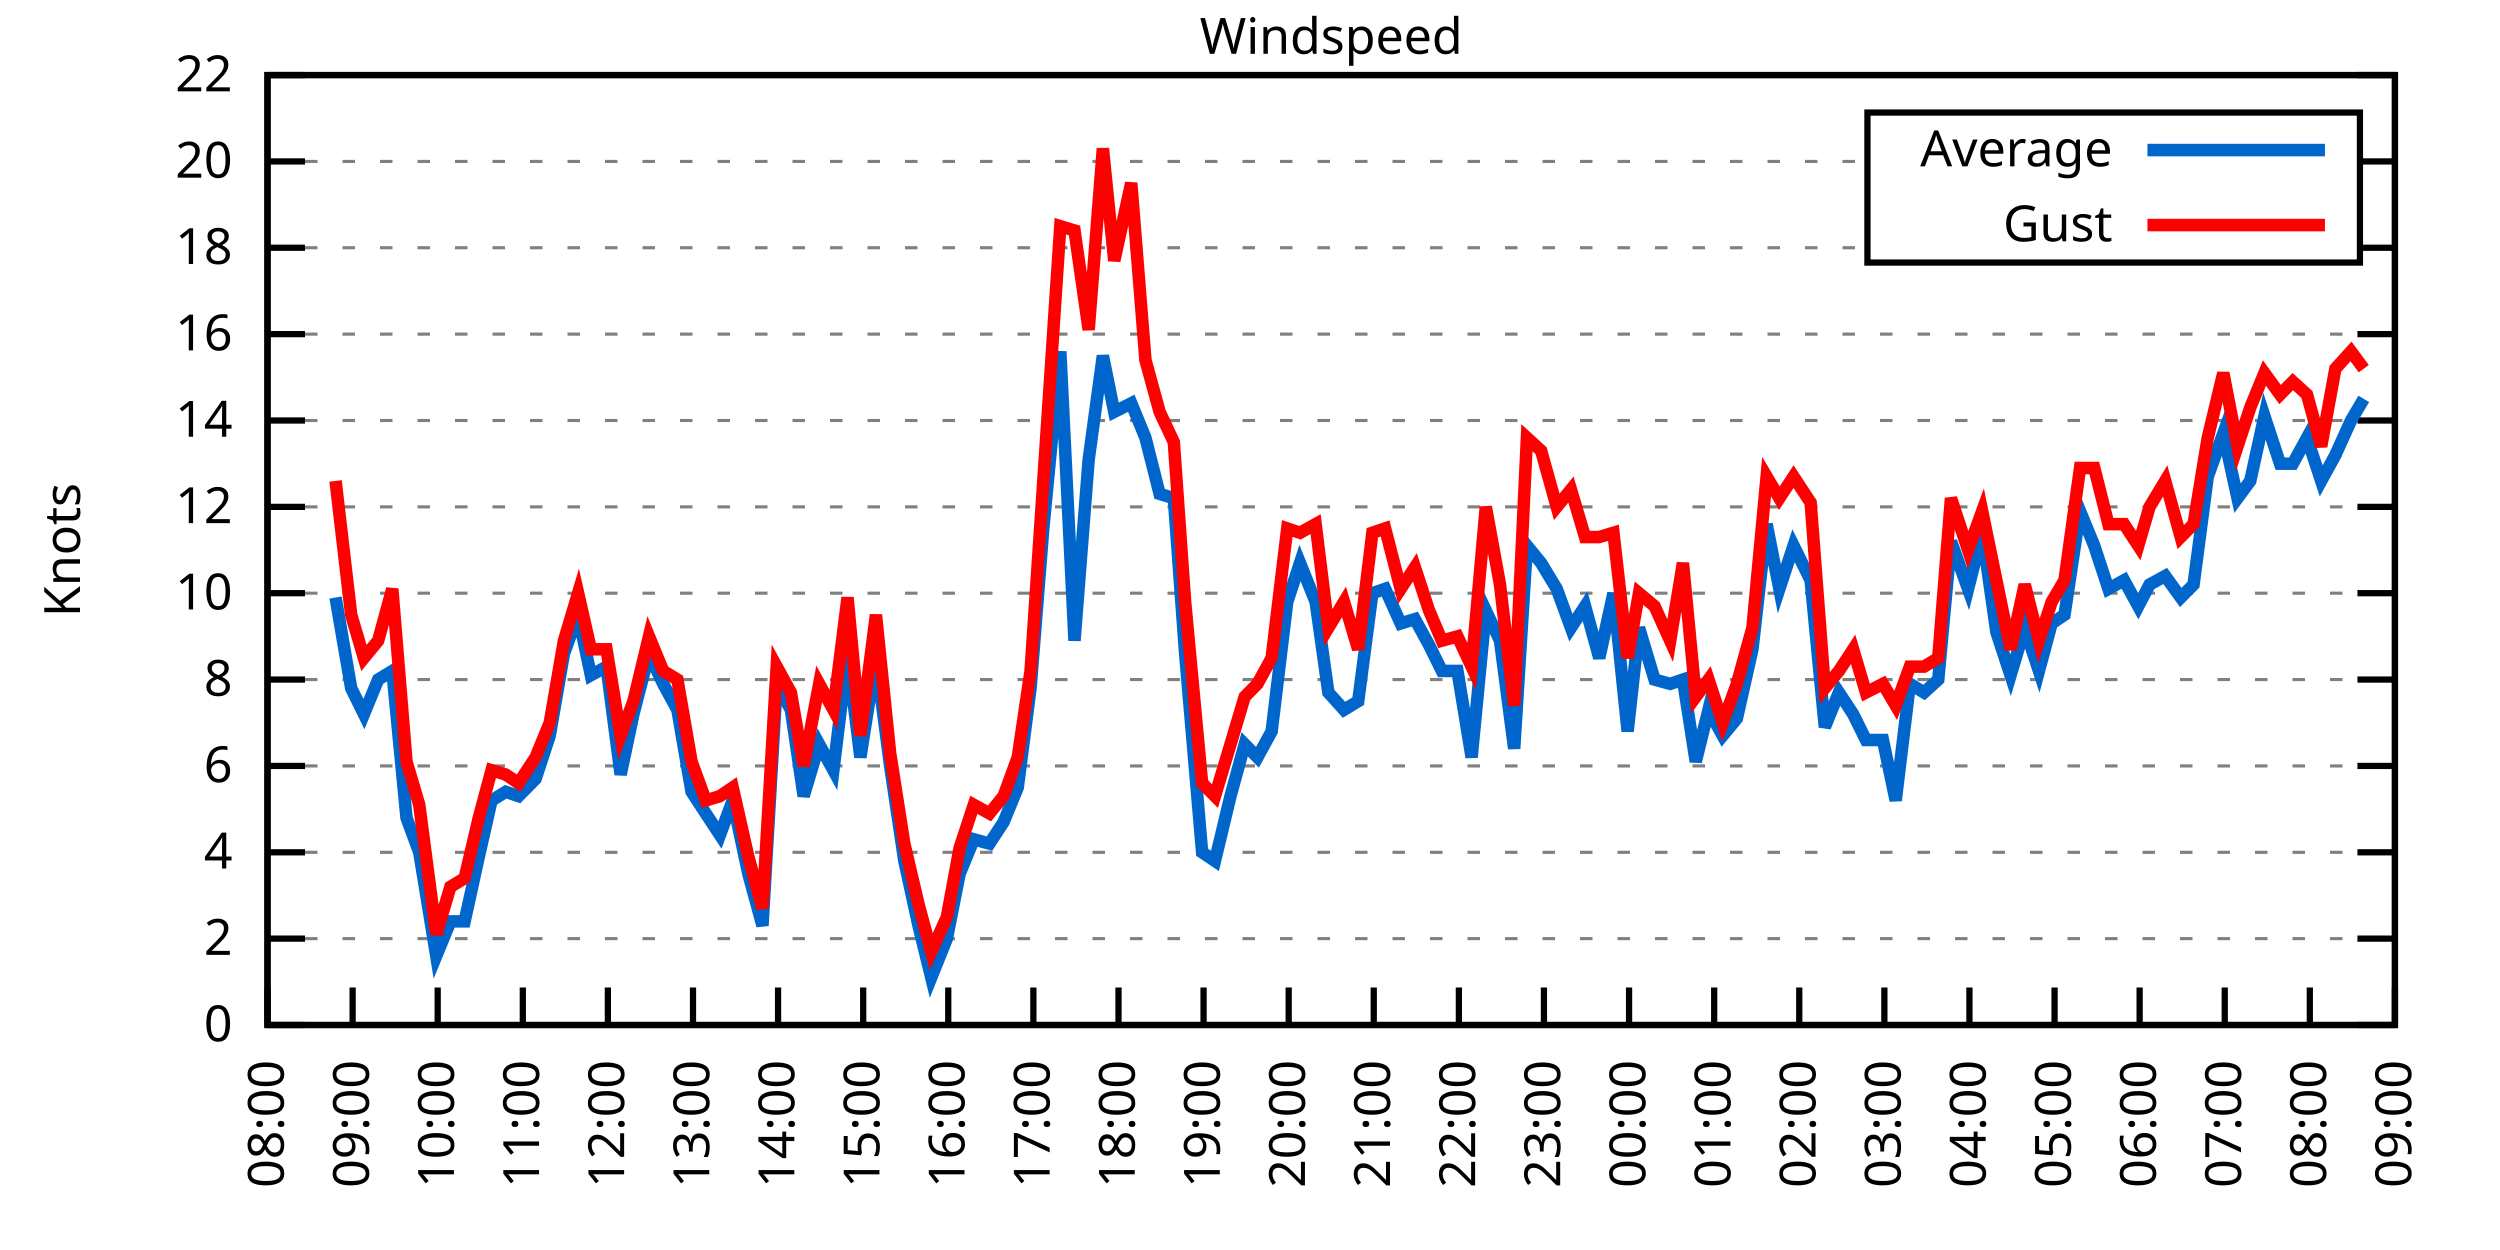
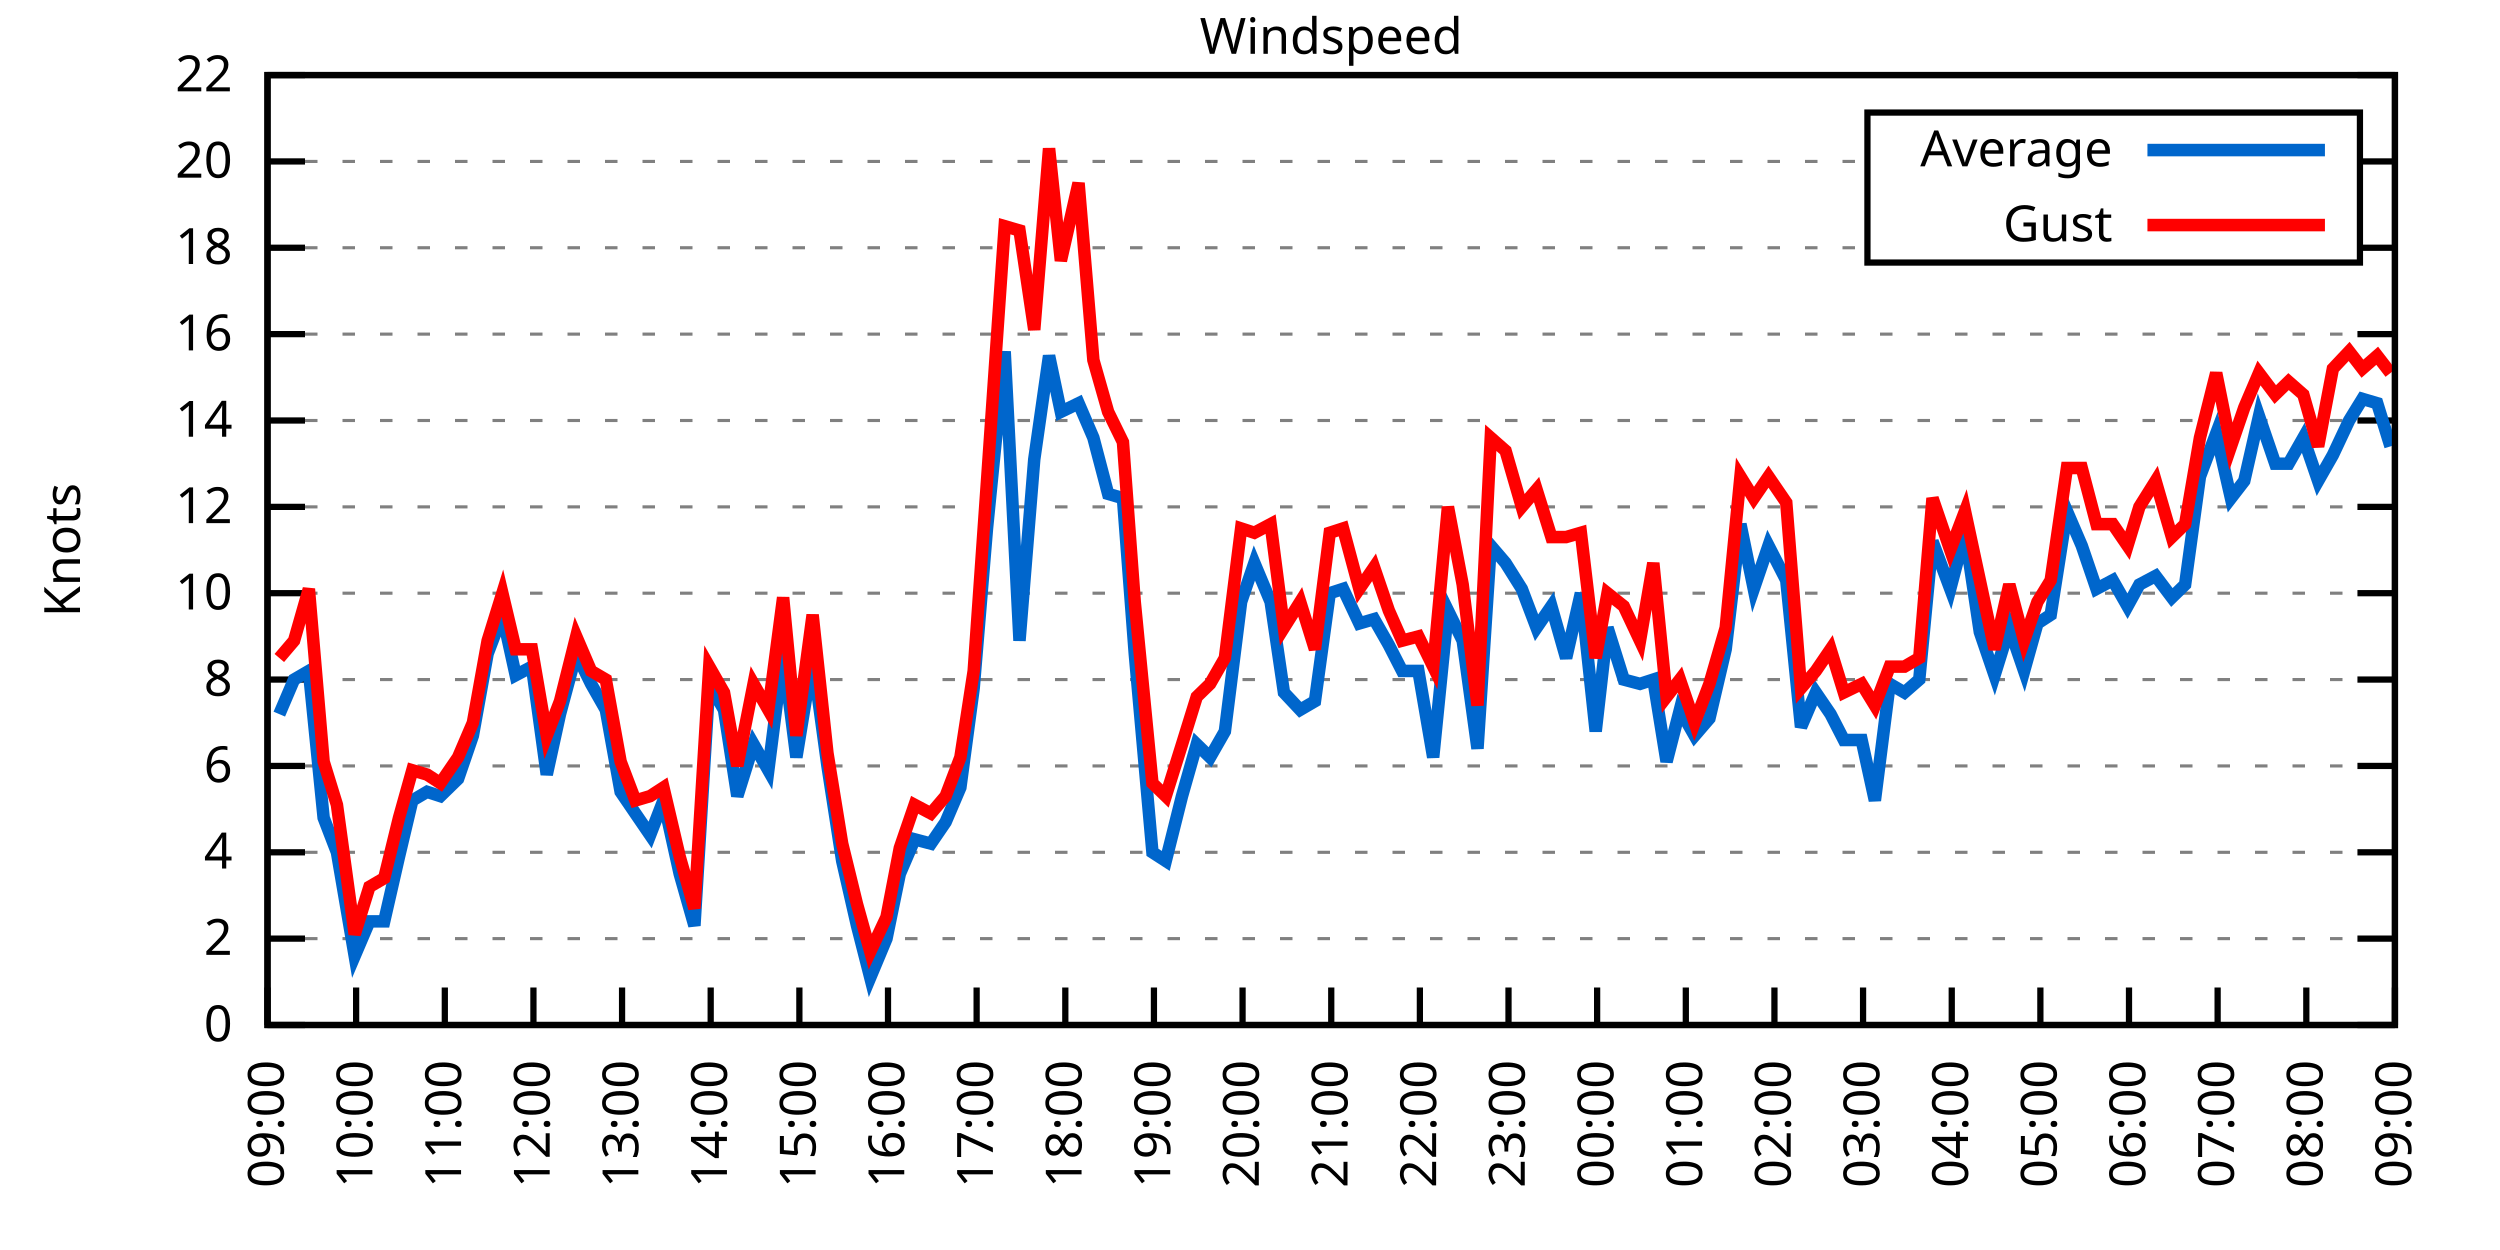
<svg xmlns="http://www.w3.org/2000/svg" xmlns:xlink="http://www.w3.org/1999/xlink" width="400" height="200" viewBox="0 0 400 200">
  <g id="gnuplot_canvas">
    <rect x="0" y="0" width="400" height="200" fill="none" />
    <defs>
      <circle id="gpDot" r="0.5" stroke-width="0.5" stroke="currentColor" />
      <path id="gpPt0" stroke-width="0.333" stroke="currentColor" d="M-1,0 h2 M0,-1 v2" />
      <path id="gpPt1" stroke-width="0.333" stroke="currentColor" d="M-1,-1 L1,1 M1,-1 L-1,1" />
      <path id="gpPt2" stroke-width="0.333" stroke="currentColor" d="M-1,0 L1,0 M0,-1 L0,1 M-1,-1 L1,1 M-1,1 L1,-1" />
      <rect id="gpPt3" stroke-width="0.333" stroke="currentColor" x="-1" y="-1" width="2" height="2" />
      <rect id="gpPt4" stroke-width="0.333" stroke="currentColor" fill="currentColor" x="-1" y="-1" width="2" height="2" />
      <circle id="gpPt5" stroke-width="0.333" stroke="currentColor" cx="0" cy="0" r="1" />
      <use xlink:href="#gpPt5" id="gpPt6" fill="currentColor" stroke="none" />
      <path id="gpPt7" stroke-width="0.333" stroke="currentColor" d="M0,-1.33 L-1.33,0.67 L1.33,0.67 z" />
      <use xlink:href="#gpPt7" id="gpPt8" fill="currentColor" stroke="none" />
      <use xlink:href="#gpPt7" id="gpPt9" stroke="currentColor" transform="rotate(180)" />
      <use xlink:href="#gpPt9" id="gpPt10" fill="currentColor" stroke="none" />
      <use xlink:href="#gpPt3" id="gpPt11" stroke="currentColor" transform="rotate(45)" />
      <use xlink:href="#gpPt11" id="gpPt12" fill="currentColor" stroke="none" />
      <path id="gpPt13" stroke-width="0.333" stroke="currentColor" d="M0,1.330 L1.265,0.411 L0.782,-1.067 L-0.782,-1.076 L-1.265,0.411 z" />
      <use xlink:href="#gpPt13" id="gpPt14" fill="currentColor" stroke="none" />
      <filter id="textbox" filterUnits="objectBoundingBox" x="0" y="0" height="1" width="1">
        <feFlood flood-color="white" flood-opacity="1" result="bgnd" />
        <feComposite in="SourceGraphic" in2="bgnd" operator="atop" />
      </filter>
      <filter id="greybox" filterUnits="objectBoundingBox" x="0" y="0" height="1" width="1">
        <feFlood flood-color="lightgrey" flood-opacity="1" result="grey" />
        <feComposite in="SourceGraphic" in2="grey" operator="atop" />
      </filter>
    </defs>
    <g fill="none" color="white" stroke="currentColor" stroke-width="1.00" stroke-linecap="butt" stroke-linejoin="miter">
</g>
    <g fill="none" color="black" stroke="currentColor" stroke-width="1.00" stroke-linecap="butt" stroke-linejoin="miter">
      <g stroke="none" shape-rendering="crispEdges">
        <polygon fill="rgb(255, 255, 255)" points="42.80,164.00 383.18,164.00 383.18,12.02 42.80,12.02 " />
      </g>
    </g>
    <g fill="none" color="black" stroke="currentColor" stroke-width="1.00" stroke-linecap="butt" stroke-linejoin="miter">
</g>
    <g fill="none" color="black" stroke="black" stroke-width="0.50" stroke-linecap="butt" stroke-linejoin="miter">
</g>
    <g fill="none" color="gray" stroke="currentColor" stroke-width="0.50" stroke-linecap="butt" stroke-linejoin="miter">
      <path stroke="gray" stroke-dasharray="2,4" class="gridline" d="M42.80,164.00 L383.19,164.00  " />
    </g>
    <g fill="none" color="gray" stroke="gray" stroke-width="1.00" stroke-linecap="butt" stroke-linejoin="miter">
</g>
    <g fill="none" color="black" stroke="currentColor" stroke-width="1.00" stroke-linecap="butt" stroke-linejoin="miter">
      <path stroke="black" d="M42.80,164.00 L48.80,164.00 M383.19,164.00 L377.19,164.00  " />
      <g transform="translate(37.20,166.60)" stroke="none" fill="black" font-family="Sans" font-size="8.00" text-anchor="end">
        <text>
          <tspan font-family="Sans"> 0</tspan>
        </text>
      </g>
    </g>
    <g fill="none" color="black" stroke="currentColor" stroke-width="1.00" stroke-linecap="butt" stroke-linejoin="miter">
</g>
    <g fill="none" color="black" stroke="black" stroke-width="0.50" stroke-linecap="butt" stroke-linejoin="miter">
</g>
    <g fill="none" color="gray" stroke="currentColor" stroke-width="0.50" stroke-linecap="butt" stroke-linejoin="miter">
      <path stroke="gray" stroke-dasharray="2,4" class="gridline" d="M42.80,150.18 L383.19,150.18  " />
    </g>
    <g fill="none" color="gray" stroke="gray" stroke-width="1.00" stroke-linecap="butt" stroke-linejoin="miter">
</g>
    <g fill="none" color="black" stroke="currentColor" stroke-width="1.00" stroke-linecap="butt" stroke-linejoin="miter">
      <path stroke="black" d="M42.80,150.18 L48.80,150.18 M383.19,150.18 L377.19,150.18  " />
      <g transform="translate(37.20,152.78)" stroke="none" fill="black" font-family="Sans" font-size="8.00" text-anchor="end">
        <text>
          <tspan font-family="Sans"> 2</tspan>
        </text>
      </g>
    </g>
    <g fill="none" color="black" stroke="currentColor" stroke-width="1.00" stroke-linecap="butt" stroke-linejoin="miter">
</g>
    <g fill="none" color="black" stroke="black" stroke-width="0.50" stroke-linecap="butt" stroke-linejoin="miter">
</g>
    <g fill="none" color="gray" stroke="currentColor" stroke-width="0.50" stroke-linecap="butt" stroke-linejoin="miter">
      <path stroke="gray" stroke-dasharray="2,4" class="gridline" d="M42.80,136.37 L383.19,136.37  " />
    </g>
    <g fill="none" color="gray" stroke="gray" stroke-width="1.00" stroke-linecap="butt" stroke-linejoin="miter">
</g>
    <g fill="none" color="black" stroke="currentColor" stroke-width="1.00" stroke-linecap="butt" stroke-linejoin="miter">
      <path stroke="black" d="M42.80,136.37 L48.80,136.37 M383.19,136.37 L377.19,136.37  " />
      <g transform="translate(37.20,138.97)" stroke="none" fill="black" font-family="Sans" font-size="8.00" text-anchor="end">
        <text>
          <tspan font-family="Sans"> 4</tspan>
        </text>
      </g>
    </g>
    <g fill="none" color="black" stroke="currentColor" stroke-width="1.00" stroke-linecap="butt" stroke-linejoin="miter">
</g>
    <g fill="none" color="black" stroke="black" stroke-width="0.50" stroke-linecap="butt" stroke-linejoin="miter">
</g>
    <g fill="none" color="gray" stroke="currentColor" stroke-width="0.50" stroke-linecap="butt" stroke-linejoin="miter">
      <path stroke="gray" stroke-dasharray="2,4" class="gridline" d="M42.80,122.55 L383.19,122.55  " />
    </g>
    <g fill="none" color="gray" stroke="gray" stroke-width="1.00" stroke-linecap="butt" stroke-linejoin="miter">
</g>
    <g fill="none" color="black" stroke="currentColor" stroke-width="1.00" stroke-linecap="butt" stroke-linejoin="miter">
      <path stroke="black" d="M42.80,122.55 L48.80,122.55 M383.19,122.55 L377.19,122.55  " />
      <g transform="translate(37.20,125.15)" stroke="none" fill="black" font-family="Sans" font-size="8.00" text-anchor="end">
        <text>
          <tspan font-family="Sans"> 6</tspan>
        </text>
      </g>
    </g>
    <g fill="none" color="black" stroke="currentColor" stroke-width="1.00" stroke-linecap="butt" stroke-linejoin="miter">
</g>
    <g fill="none" color="black" stroke="black" stroke-width="0.50" stroke-linecap="butt" stroke-linejoin="miter">
</g>
    <g fill="none" color="gray" stroke="currentColor" stroke-width="0.50" stroke-linecap="butt" stroke-linejoin="miter">
      <path stroke="gray" stroke-dasharray="2,4" class="gridline" d="M42.80,108.73 L383.19,108.73  " />
    </g>
    <g fill="none" color="gray" stroke="gray" stroke-width="1.00" stroke-linecap="butt" stroke-linejoin="miter">
</g>
    <g fill="none" color="black" stroke="currentColor" stroke-width="1.00" stroke-linecap="butt" stroke-linejoin="miter">
      <path stroke="black" d="M42.80,108.73 L48.80,108.73 M383.19,108.73 L377.19,108.73  " />
      <g transform="translate(37.20,111.33)" stroke="none" fill="black" font-family="Sans" font-size="8.00" text-anchor="end">
        <text>
          <tspan font-family="Sans"> 8</tspan>
        </text>
      </g>
    </g>
    <g fill="none" color="black" stroke="currentColor" stroke-width="1.00" stroke-linecap="butt" stroke-linejoin="miter">
</g>
    <g fill="none" color="black" stroke="black" stroke-width="0.50" stroke-linecap="butt" stroke-linejoin="miter">
</g>
    <g fill="none" color="gray" stroke="currentColor" stroke-width="0.50" stroke-linecap="butt" stroke-linejoin="miter">
      <path stroke="gray" stroke-dasharray="2,4" class="gridline" d="M42.80,94.91 L383.19,94.91  " />
    </g>
    <g fill="none" color="gray" stroke="gray" stroke-width="1.00" stroke-linecap="butt" stroke-linejoin="miter">
</g>
    <g fill="none" color="black" stroke="currentColor" stroke-width="1.00" stroke-linecap="butt" stroke-linejoin="miter">
      <path stroke="black" d="M42.80,94.91 L48.80,94.91 M383.19,94.91 L377.19,94.91  " />
      <g transform="translate(37.20,97.51)" stroke="none" fill="black" font-family="Sans" font-size="8.00" text-anchor="end">
        <text>
          <tspan font-family="Sans"> 10</tspan>
        </text>
      </g>
    </g>
    <g fill="none" color="black" stroke="currentColor" stroke-width="1.00" stroke-linecap="butt" stroke-linejoin="miter">
</g>
    <g fill="none" color="black" stroke="black" stroke-width="0.50" stroke-linecap="butt" stroke-linejoin="miter">
</g>
    <g fill="none" color="gray" stroke="currentColor" stroke-width="0.50" stroke-linecap="butt" stroke-linejoin="miter">
      <path stroke="gray" stroke-dasharray="2,4" class="gridline" d="M42.80,81.10 L383.19,81.10  " />
    </g>
    <g fill="none" color="gray" stroke="gray" stroke-width="1.00" stroke-linecap="butt" stroke-linejoin="miter">
</g>
    <g fill="none" color="black" stroke="currentColor" stroke-width="1.00" stroke-linecap="butt" stroke-linejoin="miter">
      <path stroke="black" d="M42.80,81.10 L48.80,81.10 M383.19,81.10 L377.19,81.10  " />
      <g transform="translate(37.20,83.70)" stroke="none" fill="black" font-family="Sans" font-size="8.00" text-anchor="end">
        <text>
          <tspan font-family="Sans"> 12</tspan>
        </text>
      </g>
    </g>
    <g fill="none" color="black" stroke="currentColor" stroke-width="1.00" stroke-linecap="butt" stroke-linejoin="miter">
</g>
    <g fill="none" color="black" stroke="black" stroke-width="0.50" stroke-linecap="butt" stroke-linejoin="miter">
</g>
    <g fill="none" color="gray" stroke="currentColor" stroke-width="0.50" stroke-linecap="butt" stroke-linejoin="miter">
      <path stroke="gray" stroke-dasharray="2,4" class="gridline" d="M42.80,67.28 L383.19,67.28  " />
    </g>
    <g fill="none" color="gray" stroke="gray" stroke-width="1.00" stroke-linecap="butt" stroke-linejoin="miter">
</g>
    <g fill="none" color="black" stroke="currentColor" stroke-width="1.00" stroke-linecap="butt" stroke-linejoin="miter">
      <path stroke="black" d="M42.80,67.28 L48.80,67.28 M383.19,67.28 L377.19,67.28  " />
      <g transform="translate(37.20,69.88)" stroke="none" fill="black" font-family="Sans" font-size="8.00" text-anchor="end">
        <text>
          <tspan font-family="Sans"> 14</tspan>
        </text>
      </g>
    </g>
    <g fill="none" color="black" stroke="currentColor" stroke-width="1.00" stroke-linecap="butt" stroke-linejoin="miter">
</g>
    <g fill="none" color="black" stroke="black" stroke-width="0.50" stroke-linecap="butt" stroke-linejoin="miter">
</g>
    <g fill="none" color="gray" stroke="currentColor" stroke-width="0.50" stroke-linecap="butt" stroke-linejoin="miter">
      <path stroke="gray" stroke-dasharray="2,4" class="gridline" d="M42.80,53.46 L383.19,53.46  " />
    </g>
    <g fill="none" color="gray" stroke="gray" stroke-width="1.00" stroke-linecap="butt" stroke-linejoin="miter">
</g>
    <g fill="none" color="black" stroke="currentColor" stroke-width="1.00" stroke-linecap="butt" stroke-linejoin="miter">
      <path stroke="black" d="M42.80,53.46 L48.80,53.46 M383.19,53.46 L377.19,53.46  " />
      <g transform="translate(37.20,56.06)" stroke="none" fill="black" font-family="Sans" font-size="8.00" text-anchor="end">
        <text>
          <tspan font-family="Sans"> 16</tspan>
        </text>
      </g>
    </g>
    <g fill="none" color="black" stroke="currentColor" stroke-width="1.00" stroke-linecap="butt" stroke-linejoin="miter">
</g>
    <g fill="none" color="black" stroke="black" stroke-width="0.50" stroke-linecap="butt" stroke-linejoin="miter">
</g>
    <g fill="none" color="gray" stroke="currentColor" stroke-width="0.50" stroke-linecap="butt" stroke-linejoin="miter">
      <path stroke="gray" stroke-dasharray="2,4" class="gridline" d="M42.80,39.64 L298.79,39.64 M377.59,39.64 L383.19,39.64  " />
    </g>
    <g fill="none" color="gray" stroke="gray" stroke-width="1.00" stroke-linecap="butt" stroke-linejoin="miter">
</g>
    <g fill="none" color="black" stroke="currentColor" stroke-width="1.00" stroke-linecap="butt" stroke-linejoin="miter">
      <path stroke="black" d="M42.80,39.64 L48.80,39.64 M383.19,39.64 L377.19,39.64  " />
      <g transform="translate(37.20,42.24)" stroke="none" fill="black" font-family="Sans" font-size="8.00" text-anchor="end">
        <text>
          <tspan font-family="Sans"> 18</tspan>
        </text>
      </g>
    </g>
    <g fill="none" color="black" stroke="currentColor" stroke-width="1.00" stroke-linecap="butt" stroke-linejoin="miter">
</g>
    <g fill="none" color="black" stroke="black" stroke-width="0.50" stroke-linecap="butt" stroke-linejoin="miter">
</g>
    <g fill="none" color="gray" stroke="currentColor" stroke-width="0.50" stroke-linecap="butt" stroke-linejoin="miter">
      <path stroke="gray" stroke-dasharray="2,4" class="gridline" d="M42.80,25.83 L298.79,25.83 M377.59,25.83 L383.19,25.83  " />
    </g>
    <g fill="none" color="gray" stroke="gray" stroke-width="1.00" stroke-linecap="butt" stroke-linejoin="miter">
</g>
    <g fill="none" color="black" stroke="currentColor" stroke-width="1.00" stroke-linecap="butt" stroke-linejoin="miter">
      <path stroke="black" d="M42.80,25.83 L48.80,25.83 M383.19,25.83 L377.19,25.83  " />
      <g transform="translate(37.20,28.43)" stroke="none" fill="black" font-family="Sans" font-size="8.00" text-anchor="end">
        <text>
          <tspan font-family="Sans"> 20</tspan>
        </text>
      </g>
    </g>
    <g fill="none" color="black" stroke="currentColor" stroke-width="1.00" stroke-linecap="butt" stroke-linejoin="miter">
</g>
    <g fill="none" color="black" stroke="black" stroke-width="0.50" stroke-linecap="butt" stroke-linejoin="miter">
</g>
    <g fill="none" color="gray" stroke="currentColor" stroke-width="0.50" stroke-linecap="butt" stroke-linejoin="miter">
      <path stroke="gray" stroke-dasharray="2,4" class="gridline" d="M42.80,12.01 L383.19,12.01  " />
    </g>
    <g fill="none" color="gray" stroke="gray" stroke-width="1.00" stroke-linecap="butt" stroke-linejoin="miter">
</g>
    <g fill="none" color="black" stroke="currentColor" stroke-width="1.00" stroke-linecap="butt" stroke-linejoin="miter">
      <path stroke="black" d="M42.80,12.01 L48.80,12.01 M383.19,12.01 L377.19,12.01  " />
      <g transform="translate(37.20,14.61)" stroke="none" fill="black" font-family="Sans" font-size="8.00" text-anchor="end">
        <text>
          <tspan font-family="Sans"> 22</tspan>
        </text>
      </g>
    </g>
    <g fill="none" color="black" stroke="currentColor" stroke-width="1.00" stroke-linecap="butt" stroke-linejoin="miter">
      <path stroke="black" d="M42.80,164.00 L42.80,158.00  " />
      <g transform="translate(45.40,169.60) rotate(270.00)" stroke="none" fill="black" font-family="Sans" font-size="8.00" text-anchor="end">
        <text>
-           <tspan font-family="Sans">08:00</tspan>
-         </text>
-       </g>
-     </g>
-     <g fill="none" color="black" stroke="currentColor" stroke-width="1.00" stroke-linecap="butt" stroke-linejoin="miter">
-       <path stroke="black" d="M56.42,164.00 L56.42,158.00  " />
-       <g transform="translate(59.02,169.60) rotate(270.00)" stroke="none" fill="black" font-family="Sans" font-size="8.00" text-anchor="end">
-         <text>
          <tspan font-family="Sans">09:00</tspan>
        </text>
      </g>
    </g>
    <g fill="none" color="black" stroke="currentColor" stroke-width="1.00" stroke-linecap="butt" stroke-linejoin="miter">
-       <path stroke="black" d="M70.03,164.00 L70.03,158.00  " />
-       <g transform="translate(72.63,169.60) rotate(270.00)" stroke="none" fill="black" font-family="Sans" font-size="8.00" text-anchor="end">
+       <path stroke="black" d="M56.98,164.00 L56.98,158.00  " />
+       <g transform="translate(59.58,169.60) rotate(270.00)" stroke="none" fill="black" font-family="Sans" font-size="8.00" text-anchor="end">
        <text>
          <tspan font-family="Sans">10:00</tspan>
        </text>
      </g>
    </g>
    <g fill="none" color="black" stroke="currentColor" stroke-width="1.00" stroke-linecap="butt" stroke-linejoin="miter">
-       <path stroke="black" d="M83.65,164.00 L83.65,158.00  " />
-       <g transform="translate(86.25,169.60) rotate(270.00)" stroke="none" fill="black" font-family="Sans" font-size="8.00" text-anchor="end">
+       <path stroke="black" d="M71.17,164.00 L71.17,158.00  " />
+       <g transform="translate(73.77,169.60) rotate(270.00)" stroke="none" fill="black" font-family="Sans" font-size="8.00" text-anchor="end">
        <text>
          <tspan font-family="Sans">11:00</tspan>
        </text>
      </g>
    </g>
    <g fill="none" color="black" stroke="currentColor" stroke-width="1.00" stroke-linecap="butt" stroke-linejoin="miter">
-       <path stroke="black" d="M97.26,164.00 L97.26,158.00  " />
-       <g transform="translate(99.86,169.60) rotate(270.00)" stroke="none" fill="black" font-family="Sans" font-size="8.00" text-anchor="end">
+       <path stroke="black" d="M85.35,164.00 L85.35,158.00  " />
+       <g transform="translate(87.95,169.60) rotate(270.00)" stroke="none" fill="black" font-family="Sans" font-size="8.00" text-anchor="end">
        <text>
          <tspan font-family="Sans">12:00</tspan>
        </text>
      </g>
    </g>
    <g fill="none" color="black" stroke="currentColor" stroke-width="1.00" stroke-linecap="butt" stroke-linejoin="miter">
-       <path stroke="black" d="M110.88,164.00 L110.88,158.00  " />
-       <g transform="translate(113.48,169.60) rotate(270.00)" stroke="none" fill="black" font-family="Sans" font-size="8.00" text-anchor="end">
+       <path stroke="black" d="M99.53,164.00 L99.53,158.00  " />
+       <g transform="translate(102.13,169.60) rotate(270.00)" stroke="none" fill="black" font-family="Sans" font-size="8.00" text-anchor="end">
        <text>
          <tspan font-family="Sans">13:00</tspan>
        </text>
      </g>
    </g>
    <g fill="none" color="black" stroke="currentColor" stroke-width="1.00" stroke-linecap="butt" stroke-linejoin="miter">
-       <path stroke="black" d="M124.49,164.00 L124.49,158.00  " />
-       <g transform="translate(127.09,169.60) rotate(270.00)" stroke="none" fill="black" font-family="Sans" font-size="8.00" text-anchor="end">
+       <path stroke="black" d="M113.71,164.00 L113.71,158.00  " />
+       <g transform="translate(116.31,169.60) rotate(270.00)" stroke="none" fill="black" font-family="Sans" font-size="8.00" text-anchor="end">
        <text>
          <tspan font-family="Sans">14:00</tspan>
        </text>
      </g>
    </g>
    <g fill="none" color="black" stroke="currentColor" stroke-width="1.00" stroke-linecap="butt" stroke-linejoin="miter">
-       <path stroke="black" d="M138.11,164.00 L138.11,158.00  " />
-       <g transform="translate(140.71,169.60) rotate(270.00)" stroke="none" fill="black" font-family="Sans" font-size="8.00" text-anchor="end">
+       <path stroke="black" d="M127.90,164.00 L127.90,158.00  " />
+       <g transform="translate(130.50,169.60) rotate(270.00)" stroke="none" fill="black" font-family="Sans" font-size="8.00" text-anchor="end">
        <text>
          <tspan font-family="Sans">15:00</tspan>
        </text>
      </g>
    </g>
    <g fill="none" color="black" stroke="currentColor" stroke-width="1.00" stroke-linecap="butt" stroke-linejoin="miter">
-       <path stroke="black" d="M151.72,164.00 L151.72,158.00  " />
-       <g transform="translate(154.32,169.60) rotate(270.00)" stroke="none" fill="black" font-family="Sans" font-size="8.00" text-anchor="end">
+       <path stroke="black" d="M142.08,164.00 L142.08,158.00  " />
+       <g transform="translate(144.68,169.60) rotate(270.00)" stroke="none" fill="black" font-family="Sans" font-size="8.00" text-anchor="end">
        <text>
          <tspan font-family="Sans">16:00</tspan>
        </text>
      </g>
    </g>
    <g fill="none" color="black" stroke="currentColor" stroke-width="1.00" stroke-linecap="butt" stroke-linejoin="miter">
-       <path stroke="black" d="M165.34,164.00 L165.34,158.00  " />
-       <g transform="translate(167.94,169.60) rotate(270.00)" stroke="none" fill="black" font-family="Sans" font-size="8.00" text-anchor="end">
+       <path stroke="black" d="M156.26,164.00 L156.26,158.00  " />
+       <g transform="translate(158.86,169.60) rotate(270.00)" stroke="none" fill="black" font-family="Sans" font-size="8.00" text-anchor="end">
        <text>
          <tspan font-family="Sans">17:00</tspan>
        </text>
      </g>
    </g>
    <g fill="none" color="black" stroke="currentColor" stroke-width="1.00" stroke-linecap="butt" stroke-linejoin="miter">
-       <path stroke="black" d="M178.96,164.00 L178.96,158.00  " />
-       <g transform="translate(181.56,169.60) rotate(270.00)" stroke="none" fill="black" font-family="Sans" font-size="8.00" text-anchor="end">
+       <path stroke="black" d="M170.45,164.00 L170.45,158.00  " />
+       <g transform="translate(173.05,169.60) rotate(270.00)" stroke="none" fill="black" font-family="Sans" font-size="8.00" text-anchor="end">
        <text>
          <tspan font-family="Sans">18:00</tspan>
        </text>
      </g>
    </g>
    <g fill="none" color="black" stroke="currentColor" stroke-width="1.00" stroke-linecap="butt" stroke-linejoin="miter">
-       <path stroke="black" d="M192.57,164.00 L192.57,158.00  " />
-       <g transform="translate(195.17,169.60) rotate(270.00)" stroke="none" fill="black" font-family="Sans" font-size="8.00" text-anchor="end">
+       <path stroke="black" d="M184.63,164.00 L184.63,158.00  " />
+       <g transform="translate(187.23,169.60) rotate(270.00)" stroke="none" fill="black" font-family="Sans" font-size="8.00" text-anchor="end">
        <text>
          <tspan font-family="Sans">19:00</tspan>
        </text>
      </g>
    </g>
    <g fill="none" color="black" stroke="currentColor" stroke-width="1.00" stroke-linecap="butt" stroke-linejoin="miter">
-       <path stroke="black" d="M206.19,164.00 L206.19,158.00  " />
-       <g transform="translate(208.79,169.60) rotate(270.00)" stroke="none" fill="black" font-family="Sans" font-size="8.00" text-anchor="end">
+       <path stroke="black" d="M198.81,164.00 L198.81,158.00  " />
+       <g transform="translate(201.41,169.60) rotate(270.00)" stroke="none" fill="black" font-family="Sans" font-size="8.00" text-anchor="end">
        <text>
          <tspan font-family="Sans">20:00</tspan>
        </text>
      </g>
    </g>
    <g fill="none" color="black" stroke="currentColor" stroke-width="1.00" stroke-linecap="butt" stroke-linejoin="miter">
-       <path stroke="black" d="M219.80,164.00 L219.80,158.00  " />
-       <g transform="translate(222.40,169.60) rotate(270.00)" stroke="none" fill="black" font-family="Sans" font-size="8.00" text-anchor="end">
+       <path stroke="black" d="M213.00,164.00 L213.00,158.00  " />
+       <g transform="translate(215.60,169.60) rotate(270.00)" stroke="none" fill="black" font-family="Sans" font-size="8.00" text-anchor="end">
        <text>
          <tspan font-family="Sans">21:00</tspan>
        </text>
      </g>
    </g>
    <g fill="none" color="black" stroke="currentColor" stroke-width="1.00" stroke-linecap="butt" stroke-linejoin="miter">
-       <path stroke="black" d="M233.42,164.00 L233.42,158.00  " />
-       <g transform="translate(236.02,169.60) rotate(270.00)" stroke="none" fill="black" font-family="Sans" font-size="8.00" text-anchor="end">
+       <path stroke="black" d="M227.18,164.00 L227.18,158.00  " />
+       <g transform="translate(229.78,169.60) rotate(270.00)" stroke="none" fill="black" font-family="Sans" font-size="8.00" text-anchor="end">
        <text>
          <tspan font-family="Sans">22:00</tspan>
        </text>
      </g>
    </g>
    <g fill="none" color="black" stroke="currentColor" stroke-width="1.00" stroke-linecap="butt" stroke-linejoin="miter">
-       <path stroke="black" d="M247.03,164.00 L247.03,158.00  " />
-       <g transform="translate(249.63,169.60) rotate(270.00)" stroke="none" fill="black" font-family="Sans" font-size="8.00" text-anchor="end">
+       <path stroke="black" d="M241.36,164.00 L241.36,158.00  " />
+       <g transform="translate(243.96,169.60) rotate(270.00)" stroke="none" fill="black" font-family="Sans" font-size="8.00" text-anchor="end">
        <text>
          <tspan font-family="Sans">23:00</tspan>
        </text>
      </g>
    </g>
    <g fill="none" color="black" stroke="currentColor" stroke-width="1.00" stroke-linecap="butt" stroke-linejoin="miter">
-       <path stroke="black" d="M260.65,164.00 L260.65,158.00  " />
-       <g transform="translate(263.25,169.60) rotate(270.00)" stroke="none" fill="black" font-family="Sans" font-size="8.00" text-anchor="end">
+       <path stroke="black" d="M255.54,164.00 L255.54,158.00  " />
+       <g transform="translate(258.14,169.60) rotate(270.00)" stroke="none" fill="black" font-family="Sans" font-size="8.00" text-anchor="end">
        <text>
          <tspan font-family="Sans">00:00</tspan>
        </text>
      </g>
    </g>
    <g fill="none" color="black" stroke="currentColor" stroke-width="1.00" stroke-linecap="butt" stroke-linejoin="miter">
-       <path stroke="black" d="M274.27,164.00 L274.27,158.00  " />
-       <g transform="translate(276.87,169.60) rotate(270.00)" stroke="none" fill="black" font-family="Sans" font-size="8.00" text-anchor="end">
+       <path stroke="black" d="M269.73,164.00 L269.73,158.00  " />
+       <g transform="translate(272.33,169.60) rotate(270.00)" stroke="none" fill="black" font-family="Sans" font-size="8.00" text-anchor="end">
        <text>
          <tspan font-family="Sans">01:00</tspan>
        </text>
      </g>
    </g>
    <g fill="none" color="black" stroke="currentColor" stroke-width="1.00" stroke-linecap="butt" stroke-linejoin="miter">
-       <path stroke="black" d="M287.88,164.00 L287.88,158.00  " />
-       <g transform="translate(290.48,169.60) rotate(270.00)" stroke="none" fill="black" font-family="Sans" font-size="8.00" text-anchor="end">
+       <path stroke="black" d="M283.91,164.00 L283.91,158.00  " />
+       <g transform="translate(286.51,169.60) rotate(270.00)" stroke="none" fill="black" font-family="Sans" font-size="8.00" text-anchor="end">
        <text>
          <tspan font-family="Sans">02:00</tspan>
        </text>
      </g>
    </g>
    <g fill="none" color="black" stroke="currentColor" stroke-width="1.00" stroke-linecap="butt" stroke-linejoin="miter">
-       <path stroke="black" d="M301.50,164.00 L301.50,158.00  " />
-       <g transform="translate(304.10,169.60) rotate(270.00)" stroke="none" fill="black" font-family="Sans" font-size="8.00" text-anchor="end">
+       <path stroke="black" d="M298.09,164.00 L298.09,158.00  " />
+       <g transform="translate(300.69,169.60) rotate(270.00)" stroke="none" fill="black" font-family="Sans" font-size="8.00" text-anchor="end">
        <text>
          <tspan font-family="Sans">03:00</tspan>
        </text>
      </g>
    </g>
    <g fill="none" color="black" stroke="currentColor" stroke-width="1.00" stroke-linecap="butt" stroke-linejoin="miter">
-       <path stroke="black" d="M315.11,164.00 L315.11,158.00  " />
-       <g transform="translate(317.71,169.60) rotate(270.00)" stroke="none" fill="black" font-family="Sans" font-size="8.00" text-anchor="end">
+       <path stroke="black" d="M312.28,164.00 L312.28,158.00  " />
+       <g transform="translate(314.88,169.60) rotate(270.00)" stroke="none" fill="black" font-family="Sans" font-size="8.00" text-anchor="end">
        <text>
          <tspan font-family="Sans">04:00</tspan>
        </text>
      </g>
    </g>
    <g fill="none" color="black" stroke="currentColor" stroke-width="1.00" stroke-linecap="butt" stroke-linejoin="miter">
-       <path stroke="black" d="M328.73,164.00 L328.73,158.00  " />
-       <g transform="translate(331.33,169.60) rotate(270.00)" stroke="none" fill="black" font-family="Sans" font-size="8.00" text-anchor="end">
+       <path stroke="black" d="M326.46,164.00 L326.46,158.00  " />
+       <g transform="translate(329.06,169.60) rotate(270.00)" stroke="none" fill="black" font-family="Sans" font-size="8.00" text-anchor="end">
        <text>
          <tspan font-family="Sans">05:00</tspan>
        </text>
      </g>
    </g>
    <g fill="none" color="black" stroke="currentColor" stroke-width="1.00" stroke-linecap="butt" stroke-linejoin="miter">
-       <path stroke="black" d="M342.34,164.00 L342.34,158.00  " />
-       <g transform="translate(344.94,169.60) rotate(270.00)" stroke="none" fill="black" font-family="Sans" font-size="8.00" text-anchor="end">
+       <path stroke="black" d="M340.64,164.00 L340.64,158.00  " />
+       <g transform="translate(343.24,169.60) rotate(270.00)" stroke="none" fill="black" font-family="Sans" font-size="8.00" text-anchor="end">
        <text>
          <tspan font-family="Sans">06:00</tspan>
        </text>
      </g>
    </g>
    <g fill="none" color="black" stroke="currentColor" stroke-width="1.00" stroke-linecap="butt" stroke-linejoin="miter">
-       <path stroke="black" d="M355.96,164.00 L355.96,158.00  " />
-       <g transform="translate(358.56,169.60) rotate(270.00)" stroke="none" fill="black" font-family="Sans" font-size="8.00" text-anchor="end">
+       <path stroke="black" d="M354.82,164.00 L354.82,158.00  " />
+       <g transform="translate(357.42,169.60) rotate(270.00)" stroke="none" fill="black" font-family="Sans" font-size="8.00" text-anchor="end">
        <text>
          <tspan font-family="Sans">07:00</tspan>
        </text>
      </g>
    </g>
    <g fill="none" color="black" stroke="currentColor" stroke-width="1.00" stroke-linecap="butt" stroke-linejoin="miter">
-       <path stroke="black" d="M369.57,164.00 L369.57,158.00  " />
-       <g transform="translate(372.17,169.60) rotate(270.00)" stroke="none" fill="black" font-family="Sans" font-size="8.00" text-anchor="end">
+       <path stroke="black" d="M369.01,164.00 L369.01,158.00  " />
+       <g transform="translate(371.61,169.60) rotate(270.00)" stroke="none" fill="black" font-family="Sans" font-size="8.00" text-anchor="end">
        <text>
          <tspan font-family="Sans">08:00</tspan>
        </text>
      </g>
    </g>
    <g fill="none" color="black" stroke="currentColor" stroke-width="1.00" stroke-linecap="butt" stroke-linejoin="miter">
      <path stroke="black" d="M383.19,164.00 L383.19,158.00  " />
      <g transform="translate(385.79,169.60) rotate(270.00)" stroke="none" fill="black" font-family="Sans" font-size="8.00" text-anchor="end">
        <text>
          <tspan font-family="Sans">09:00</tspan>
        </text>
      </g>
    </g>
    <g fill="none" color="black" stroke="currentColor" stroke-width="1.00" stroke-linecap="butt" stroke-linejoin="miter">
</g>
    <g fill="none" color="black" stroke="currentColor" stroke-width="1.00" stroke-linecap="butt" stroke-linejoin="miter">
      <path stroke="black" d="M42.80,12.01 L42.80,164.00 L383.19,164.00 L383.19,12.01 L42.80,12.01 Z  " />
    </g>
    <g fill="none" color="black" stroke="currentColor" stroke-width="1.00" stroke-linecap="butt" stroke-linejoin="miter">
</g>
    <g fill="none" color="black" stroke="currentColor" stroke-width="1.00" stroke-linecap="butt" stroke-linejoin="miter">
      <path stroke="black" d="M298.79,42.01 L298.79,18.01 L377.59,18.01 L377.59,42.01 L298.79,42.01 Z  " />
    </g>
    <g id="Windspeed_plot_1">
      <g fill="none" color="white" stroke="black" stroke-width="2.00" stroke-linecap="butt" stroke-linejoin="miter">
</g>
      <g fill="none" color="black" stroke="currentColor" stroke-width="2.00" stroke-linecap="butt" stroke-linejoin="miter">
        <g transform="translate(337.99,26.61)" stroke="none" fill="black" font-family="Sans" font-size="8.00" text-anchor="end">
          <text>
            <tspan font-family="Sans">Average</tspan>
          </text>
        </g>
      </g>
      <g fill="none" color="black" stroke="currentColor" stroke-width="2.00" stroke-linecap="butt" stroke-linejoin="miter">
-         <path stroke="rgb(  0, 102, 204)" d="M343.59,24.01 L371.99,24.01 M53.69,95.60 L56.19,110.11 L58.23,114.26 L60.50,108.73 L62.77,107.35 L65.04,130.84   L67.08,136.37 L69.80,152.95 L72.07,147.42 L74.34,147.42 L76.61,137.06 L78.65,128.08 L80.92,126.69 L82.97,127.38   L85.69,124.62 L87.96,117.71 L90.23,104.59 L92.50,98.37 L94.54,108.04 L97.04,106.66 L99.30,123.93 L101.35,114.26   L103.84,104.59 L106.11,109.42 L108.38,113.57 L110.65,126.69 L112.92,130.15 L115.19,133.60 L117.23,128.08 L119.73,139.82   L122.00,148.11 L124.27,109.42 L126.54,113.57 L128.58,127.38 L131.07,119.09 L133.34,123.24 L135.61,104.59 L137.66,121.17   L140.15,105.28 L142.42,122.55 L144.69,137.75 L146.96,148.11 L149.00,156.40 L151.50,150.18 L153.54,139.82 L155.81,134.29   L158.31,134.98 L160.57,131.53 L162.84,126.00 L164.89,110.11 L166.93,84.55 L169.65,56.23 L171.92,102.51 L174.19,73.50   L176.46,56.92 L178.28,65.90 L181.00,64.52 L183.27,70.04 L185.54,79.02 L187.81,79.71 L189.62,104.59 L192.34,136.37   L194.39,137.75 L196.88,127.38 L199.15,119.09 L201.19,121.17 L203.46,117.02 L205.96,96.30 L208.00,90.08 L210.50,96.30   L212.54,110.80 L215.04,113.57 L217.31,112.19 L219.58,94.91 L221.62,94.22 L224.11,99.75 L226.38,99.06 L228.65,103.20   L230.70,107.35 L233.19,107.35 L235.46,121.17 L237.73,97.68 L240.00,102.51 L242.27,119.78 L244.31,87.31 L246.58,90.08   L249.08,94.22 L251.35,100.44 L253.61,96.99 L255.88,105.28 L258.15,94.91 L260.42,117.02 L262.24,100.44 L264.73,108.73   L267.23,109.42 L269.27,108.73 L271.32,121.86 L273.36,113.57 L275.63,117.71 L277.90,114.95 L280.39,103.89 L282.66,83.86   L284.70,94.22 L286.97,87.31 L289.70,92.84 L291.97,116.33 L294.23,110.80 L296.50,114.26 L298.55,118.40 L301.27,118.40   L303.31,128.08 L305.58,109.42 L307.85,110.80 L310.12,108.73 L312.16,86.62 L314.89,94.22 L317.15,85.24 L319.42,101.13   L321.69,108.04 L323.96,100.44 L326.23,107.35 L328.27,99.75 L330.32,98.37 L332.81,81.79 L335.08,87.31 L337.35,94.22   L339.85,92.84 L342.12,96.99 L343.93,93.53 L346.43,92.15 L348.92,95.60 L350.97,93.53 L353.24,76.26 L355.73,69.35   L358.00,79.71 L360.04,76.95 L362.31,66.59 L364.81,74.19 L366.85,74.19 L369.12,70.04 L371.39,76.95 L373.66,72.81   L376.16,67.28 L378.20,63.82  " />
+         <path stroke="rgb(  0, 102, 204)" d="M343.59,24.01 L371.99,24.01 M44.69,114.26 L47.05,108.73 L49.42,107.35 L51.78,130.84 L53.91,136.37 L56.75,152.95   L59.11,147.42 L61.47,147.42 L63.84,137.06 L65.97,128.08 L68.33,126.69 L70.46,127.38 L73.29,124.62 L75.66,117.71   L78.02,104.59 L80.38,98.37 L82.51,108.04 L85.11,106.66 L87.48,123.93 L89.60,114.26 L92.20,104.59 L94.57,109.42   L96.93,113.57 L99.30,126.69 L101.66,130.15 L104.02,133.60 L106.15,128.08 L108.75,139.82 L111.11,148.11 L113.48,109.42   L115.84,113.57 L117.97,127.38 L120.57,119.09 L122.93,123.24 L125.30,104.59 L127.42,121.17 L130.02,105.28 L132.39,122.55   L134.75,137.75 L137.12,148.11 L139.24,156.40 L141.84,150.18 L143.97,139.82 L146.34,134.29 L148.94,134.98 L151.30,131.53   L153.66,126.00 L155.79,110.11 L157.92,84.55 L160.75,56.23 L163.12,102.51 L165.48,73.50 L167.85,56.92 L169.74,65.90   L172.57,64.52 L174.94,70.04 L177.30,79.02 L179.67,79.71 L181.56,104.59 L184.39,136.37 L186.52,137.75 L189.12,127.38   L191.48,119.09 L193.61,121.17 L195.98,117.02 L198.58,96.30 L200.70,90.08 L203.30,96.30 L205.43,110.80 L208.03,113.57   L210.39,112.19 L212.76,94.91 L214.89,94.22 L217.49,99.75 L219.85,99.06 L222.21,103.20 L224.34,107.35 L226.94,107.35   L229.31,121.17 L231.67,97.68 L234.03,102.51 L236.40,119.78 L238.52,87.31 L240.89,90.08 L243.49,94.22 L245.85,100.44   L248.22,96.99 L250.58,105.28 L252.94,94.91 L255.31,117.02 L257.20,100.44 L259.80,108.73 L262.40,109.42 L264.53,108.73   L266.65,121.86 L268.78,113.57 L271.14,117.71 L273.51,114.95 L276.11,103.89 L278.47,83.86 L280.60,94.22 L282.96,87.31   L285.80,92.84 L288.16,116.33 L290.53,110.80 L292.89,114.26 L295.02,118.40 L297.86,118.40 L299.98,128.08 L302.35,109.42   L304.71,110.80 L307.08,108.73 L309.20,86.62 L312.04,94.22 L314.40,85.24 L316.77,101.13 L319.13,108.04 L321.49,100.44   L323.86,107.35 L325.99,99.75 L328.11,98.37 L330.71,81.79 L333.08,87.31 L335.44,94.22 L338.04,92.84 L340.40,96.99   L342.30,93.53 L344.90,92.15 L347.50,95.60 L349.62,93.53 L351.99,76.26 L354.59,69.35 L356.95,79.71 L359.08,76.95   L361.44,66.59 L364.04,74.19 L366.17,74.19 L368.53,70.04 L370.90,76.95 L373.26,72.81 L375.86,67.28 L377.99,63.82   L380.35,64.52 L382.48,71.42  " />
      </g>
    </g>
    <g id="Windspeed_plot_2">
      <g fill="none" color="black" stroke="currentColor" stroke-width="2.00" stroke-linecap="butt" stroke-linejoin="miter">
        <g transform="translate(337.99,38.61)" stroke="none" fill="black" font-family="Sans" font-size="8.00" text-anchor="end">
          <text>
            <tspan font-family="Sans">Gust</tspan>
          </text>
        </g>
      </g>
      <g fill="none" color="black" stroke="currentColor" stroke-width="2.00" stroke-linecap="butt" stroke-linejoin="miter">
-         <path stroke="rgb(255,   0,   0)" d="M343.59,36.01 L371.99,36.01 M53.69,76.95 L56.19,98.37 L58.23,105.28 L60.50,102.51 L62.77,94.22 L65.04,121.86   L67.08,128.77 L69.80,149.49 L72.07,141.89 L74.34,140.51 L76.61,130.84 L78.65,123.24 L80.92,123.93 L82.97,125.31   L85.69,121.17 L87.96,115.64 L90.23,102.51 L92.50,94.91 L94.54,103.89 L97.04,103.89 L99.30,117.71 L101.35,112.19   L103.84,101.82 L106.11,107.35 L108.38,108.73 L110.65,121.86 L112.92,128.08 L115.19,127.38 L117.23,126.00 L119.73,137.06   L122.00,145.35 L124.27,106.66 L126.54,110.80 L128.58,122.55 L131.07,109.42 L133.34,113.57 L135.61,95.60 L137.66,117.71   L140.15,98.37 L142.42,120.48 L144.69,134.98 L146.96,144.66 L149.00,152.26 L151.50,146.73 L153.54,135.67 L155.81,128.77   L158.31,130.15 L160.57,127.38 L162.84,121.17 L164.89,107.35 L166.93,76.95 L169.65,36.19 L171.92,36.88 L174.19,52.77   L176.46,23.75 L178.28,41.72 L181.00,29.28 L183.27,57.61 L185.54,65.90 L187.81,70.73 L189.62,96.30 L192.34,125.31   L194.39,127.38 L196.88,119.09 L199.15,111.49 L201.19,109.42 L203.46,105.28 L205.96,84.55 L208.00,85.24 L210.50,83.86   L212.54,100.44 L215.04,96.30 L217.31,103.89 L219.58,85.24 L221.62,84.55 L224.11,94.22 L226.38,90.77 L228.65,97.68   L230.70,102.51 L233.19,101.82 L235.46,106.66 L237.73,81.10 L240.00,93.53 L242.27,112.88 L244.31,70.04 L246.58,72.12   L249.08,81.10 L251.35,78.33 L253.61,85.93 L255.88,85.93 L258.15,85.24 L260.42,105.28 L262.24,94.91 L264.73,96.99   L267.23,102.51 L269.27,90.08 L271.32,111.49 L273.36,108.73 L275.63,115.64 L277.90,109.42 L280.39,100.44 L282.66,76.26   L284.70,79.71 L286.97,76.26 L289.70,80.41 L291.97,110.11 L294.23,107.35 L296.50,103.89 L298.55,110.80 L301.27,109.42   L303.31,112.88 L305.58,106.66 L307.85,106.66 L310.12,105.28 L312.16,79.71 L314.89,88.00 L317.15,81.79 L319.42,92.84   L321.69,103.89 L323.96,93.53 L326.23,102.51 L328.27,96.30 L330.32,92.84 L332.81,74.88 L335.08,74.88 L337.35,83.86   L339.85,83.86 L342.12,87.31 L343.93,81.10 L346.43,76.95 L348.92,85.93 L350.97,83.86 L353.24,70.04 L355.73,59.68   L358.00,71.42 L360.04,65.21 L362.31,59.68 L364.81,63.13 L366.85,61.06 L369.12,63.13 L371.39,71.42 L373.66,58.99   L376.16,56.23 L378.20,58.99  " />
+         <path stroke="rgb(255,   0,   0)" d="M343.59,36.01 L371.99,36.01 M44.69,105.28 L47.05,102.51 L49.42,94.22 L51.78,121.86 L53.91,128.77 L56.75,149.49   L59.11,141.89 L61.47,140.51 L63.84,130.84 L65.97,123.24 L68.33,123.93 L70.46,125.31 L73.29,121.17 L75.66,115.64   L78.02,102.51 L80.38,94.91 L82.51,103.89 L85.11,103.89 L87.48,117.71 L89.60,112.19 L92.20,101.82 L94.57,107.35   L96.93,108.73 L99.30,121.86 L101.66,128.08 L104.02,127.38 L106.15,126.00 L108.75,137.06 L111.11,145.35 L113.48,106.66   L115.84,110.80 L117.97,122.55 L120.57,109.42 L122.93,113.57 L125.30,95.60 L127.42,117.71 L130.02,98.37 L132.39,120.48   L134.75,134.98 L137.12,144.66 L139.24,152.26 L141.84,146.73 L143.97,135.67 L146.34,128.77 L148.94,130.15 L151.30,127.38   L153.66,121.17 L155.79,107.35 L157.92,76.95 L160.75,36.19 L163.12,36.88 L165.48,52.77 L167.85,23.75 L169.74,41.72   L172.57,29.28 L174.94,57.61 L177.30,65.90 L179.67,70.73 L181.56,96.30 L184.39,125.31 L186.52,127.38 L189.12,119.09   L191.48,111.49 L193.61,109.42 L195.98,105.28 L198.58,84.55 L200.70,85.24 L203.30,83.86 L205.43,100.44 L208.03,96.30   L210.39,103.89 L212.76,85.24 L214.89,84.55 L217.49,94.22 L219.85,90.77 L222.21,97.68 L224.34,102.51 L226.94,101.82   L229.31,106.66 L231.67,81.10 L234.03,93.53 L236.40,112.88 L238.52,70.04 L240.89,72.12 L243.49,81.10 L245.85,78.33   L248.22,85.93 L250.58,85.93 L252.94,85.24 L255.31,105.28 L257.20,94.91 L259.80,96.99 L262.40,102.51 L264.53,90.08   L266.65,111.49 L268.78,108.73 L271.14,115.64 L273.51,109.42 L276.11,100.44 L278.47,76.26 L280.60,79.71 L282.96,76.26   L285.80,80.41 L288.16,110.11 L290.53,107.35 L292.89,103.89 L295.02,110.80 L297.86,109.42 L299.98,112.88 L302.35,106.66   L304.71,106.66 L307.08,105.28 L309.20,79.71 L312.04,88.00 L314.40,81.79 L316.77,92.84 L319.13,103.89 L321.49,93.53   L323.86,102.51 L325.99,96.30 L328.11,92.84 L330.71,74.88 L333.08,74.88 L335.44,83.86 L338.04,83.86 L340.40,87.31   L342.30,81.10 L344.90,76.95 L347.50,85.93 L349.62,83.86 L351.99,70.04 L354.59,59.68 L356.95,71.42 L359.08,65.21   L361.44,59.68 L364.04,63.13 L366.17,61.06 L368.53,63.13 L370.90,71.42 L373.26,58.99 L375.86,56.23 L377.99,58.99   L380.35,56.92 L382.48,59.68  " />
      </g>
    </g>
    <g fill="none" color="black" stroke="currentColor" stroke-width="2.00" stroke-linecap="butt" stroke-linejoin="miter">
</g>
    <g fill="none" color="black" stroke="black" stroke-width="1.00" stroke-linecap="butt" stroke-linejoin="miter">
</g>
    <g fill="none" color="black" stroke="currentColor" stroke-width="1.00" stroke-linecap="butt" stroke-linejoin="miter">
      <path stroke="black" d="M42.80,12.01 L42.80,164.00 L383.19,164.00 L383.19,12.01 L42.80,12.01 Z  " />
      <g transform="translate(12.80,88.01) rotate(270.00)" stroke="none" fill="black" font-family="Sans" font-size="8.00" text-anchor="middle">
        <text>
          <tspan font-family="Sans">Knots</tspan>
        </text>
      </g>
    </g>
    <g fill="none" color="black" stroke="currentColor" stroke-width="1.00" stroke-linecap="butt" stroke-linejoin="miter">
</g>
    <g fill="none" color="black" stroke="currentColor" stroke-width="1.00" stroke-linecap="butt" stroke-linejoin="miter">
      <g transform="translate(212.99,8.61)" stroke="none" fill="black" font-family="Sans" font-size="8.00" text-anchor="middle">
        <text>
          <tspan font-family="Sans">Windspeed</tspan>
        </text>
      </g>
    </g>
    <g fill="none" color="black" stroke="currentColor" stroke-width="1.00" stroke-linecap="butt" stroke-linejoin="miter">
</g>
  </g>
</svg>
